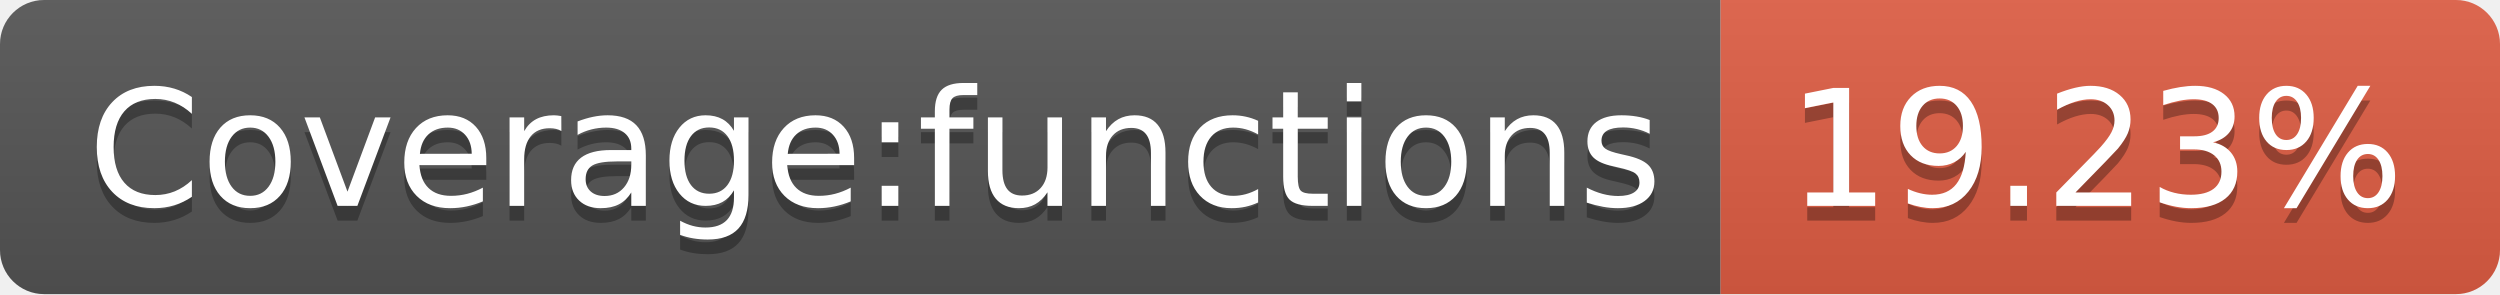
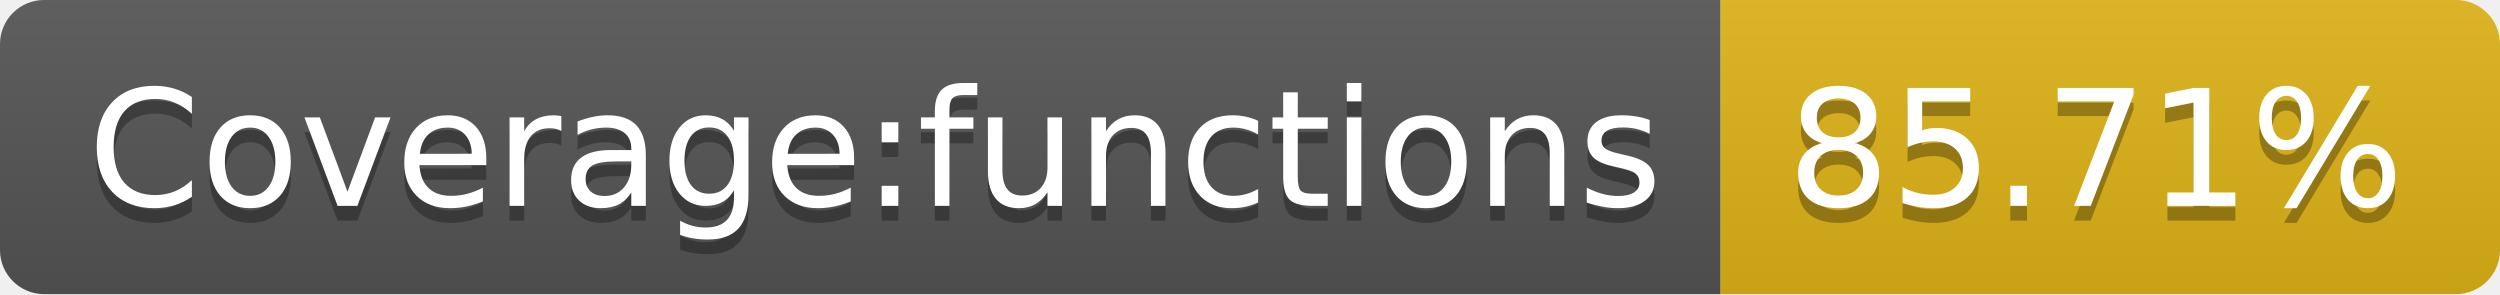
- <svg xmlns="http://www.w3.org/2000/svg" width="170" height="20" role="img" aria-label="Coverage:functions: 19.23%">
+ <svg xmlns="http://www.w3.org/2000/svg" width="170" height="20" role="img" aria-label="Coverage:functions: 85.71%">
  <linearGradient id="s" x2="0" y2="100%">
    <stop offset="0" stop-color="#bbb" stop-opacity=".1" />
    <stop offset="1" stop-opacity=".1" />
  </linearGradient>
  <clipPath id="r">
    <rect width="170" height="20" rx="3" fill="#fff" />
  </clipPath>
  <g clip-path="url(#r)">
    <rect width="117" height="20" fill="#555" />
-     <rect x="117" width="53" height="20" fill="#e05d44" />
+     <rect x="117" width="53" height="20" fill="#dfb317" />
    <rect width="170" height="20" fill="url(#s)" />
  </g>
  <g fill="#fff" text-anchor="middle" font-family="Verdana,Geneva,DejaVu Sans,sans-serif" text-rendering="geometricPrecision" font-size="110">
    <text aria-hidden="true" x="595" y="150" fill="#010101" fill-opacity=".3" transform="scale(.1)" textLength="1070">Coverage:functions</text>
    <text x="595" y="140" transform="scale(.1)" fill="#fff" textLength="1070">Coverage:functions</text>
-     <text aria-hidden="true" x="1425" y="150" fill="#010101" fill-opacity=".3" transform="scale(.1)" textLength="430">19.23%</text>
-     <text x="1425" y="140" transform="scale(.1)" fill="#fff" textLength="430">19.23%</text>
+     <text aria-hidden="true" x="1425" y="150" fill="#010101" fill-opacity=".3" transform="scale(.1)" textLength="430">85.71%</text>
+     <text x="1425" y="140" transform="scale(.1)" fill="#fff" textLength="430">85.71%</text>
  </g>
</svg>
